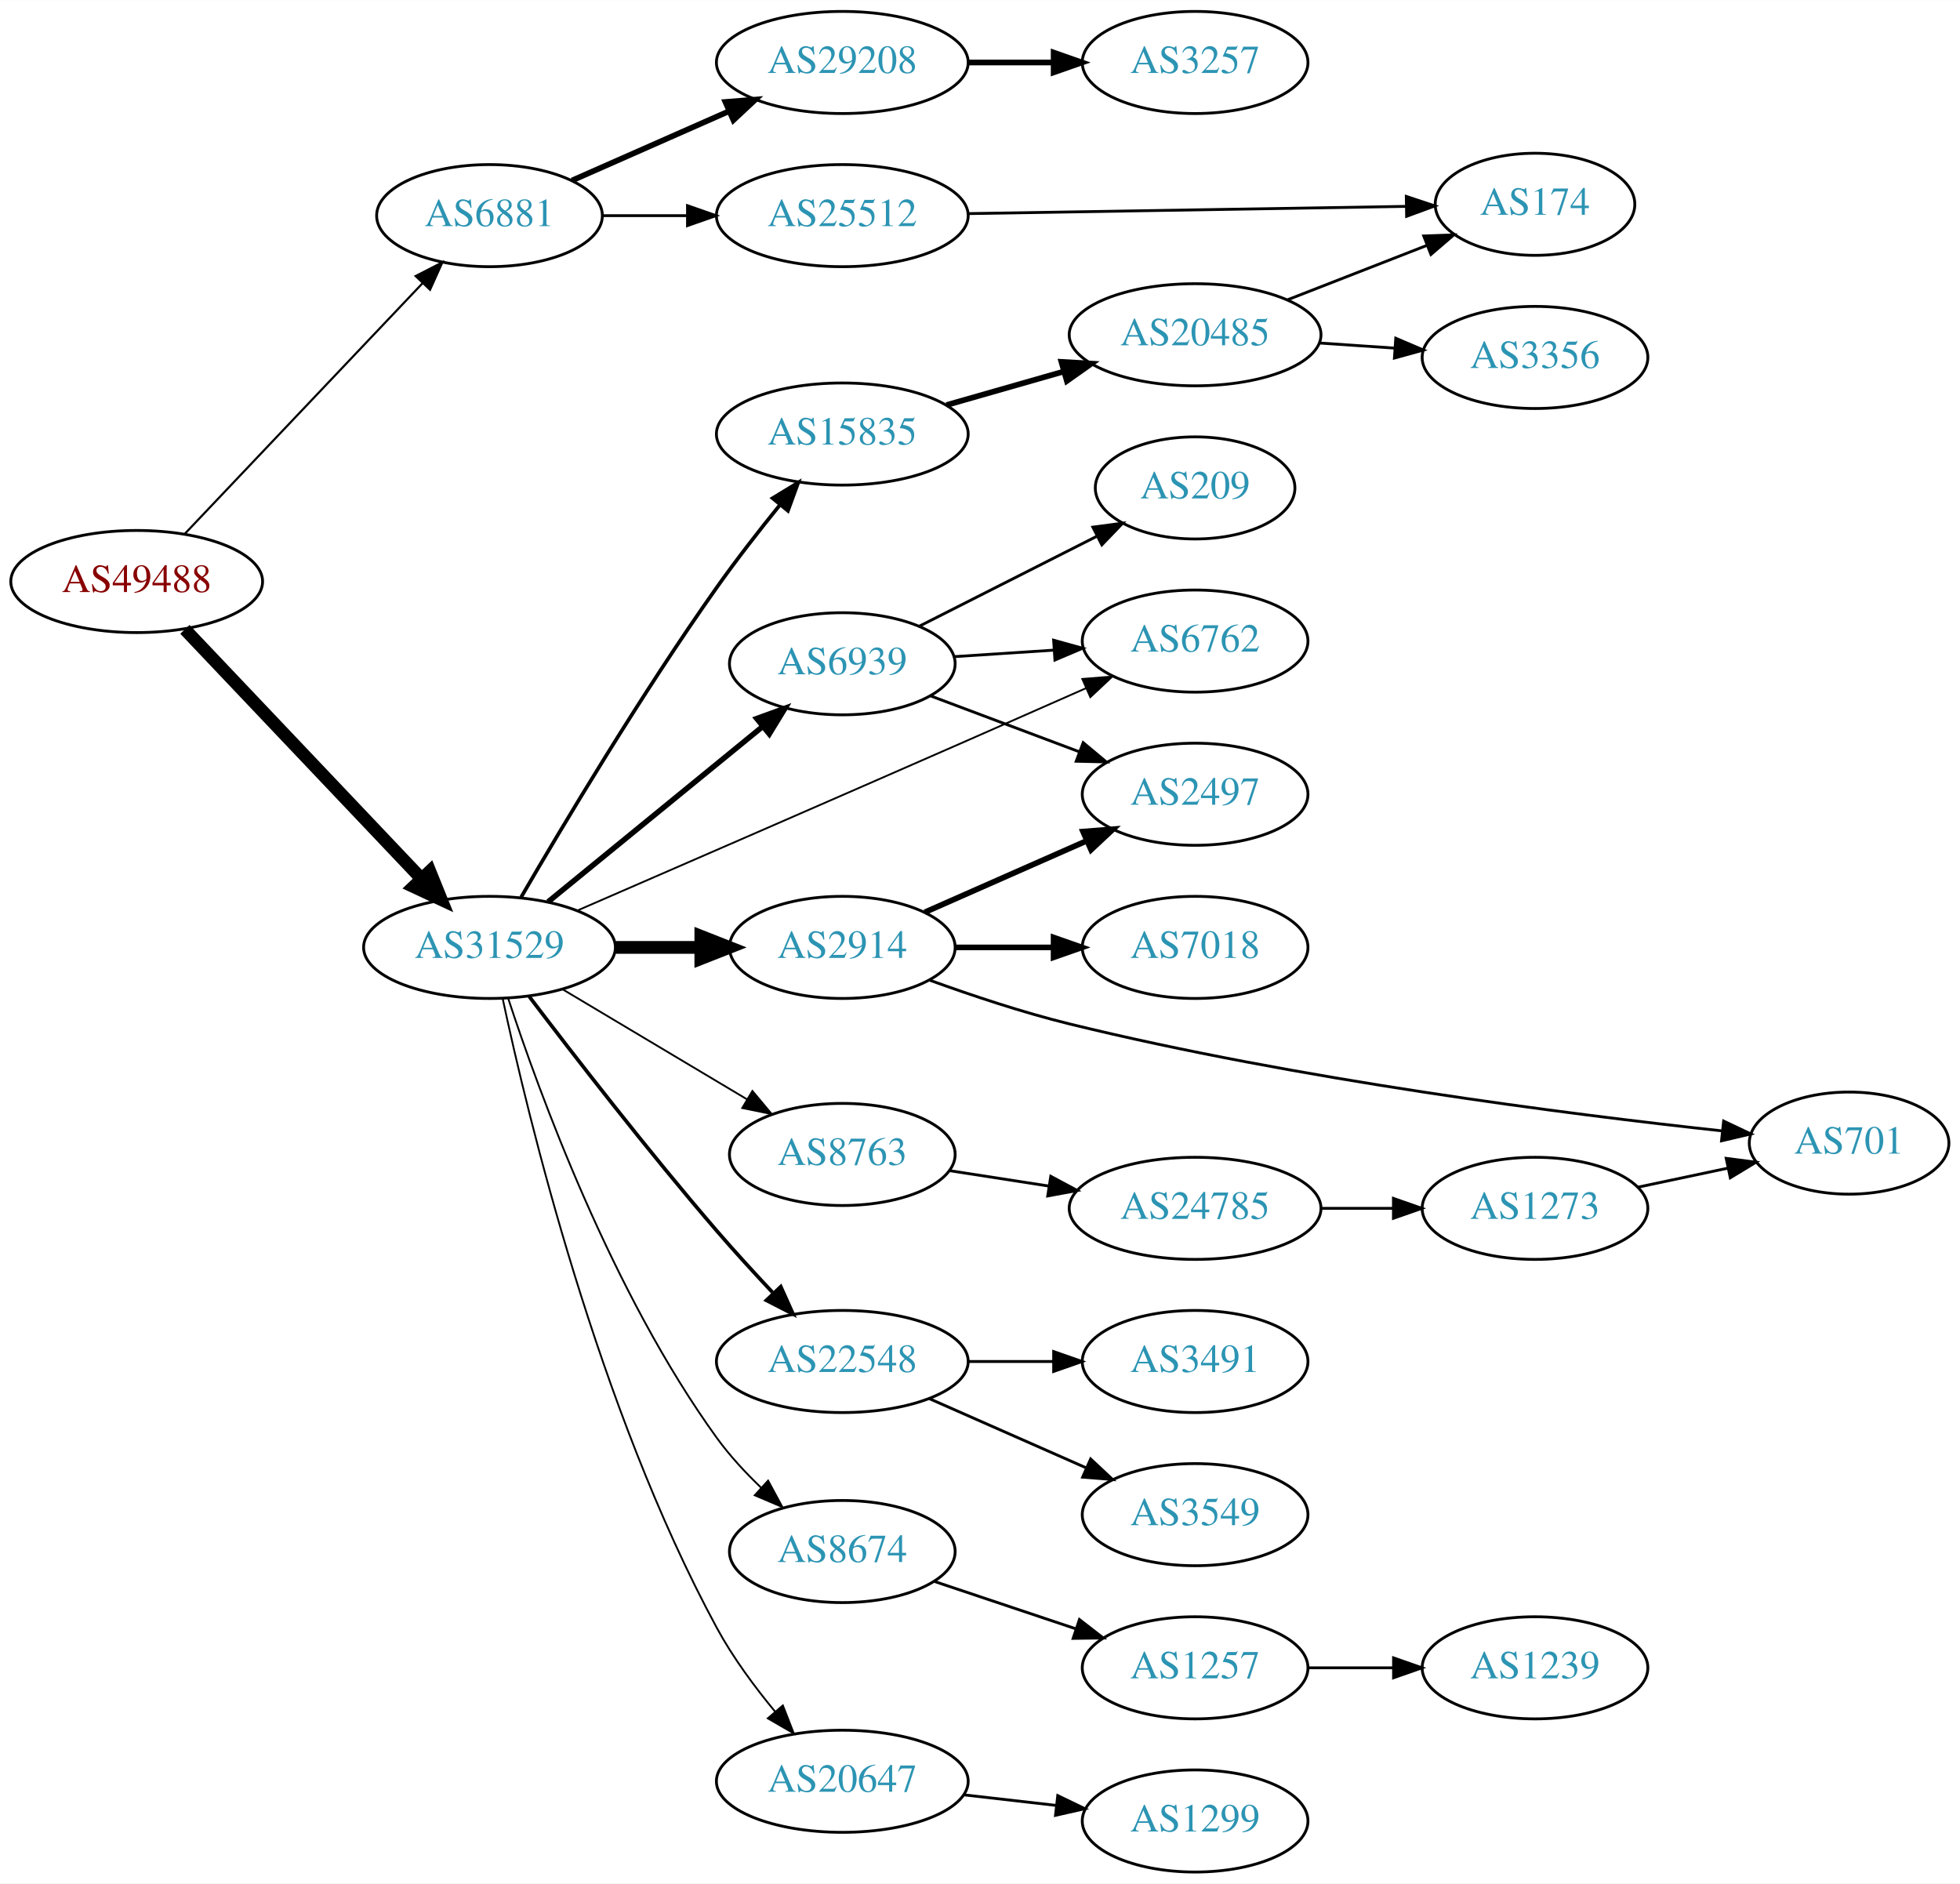
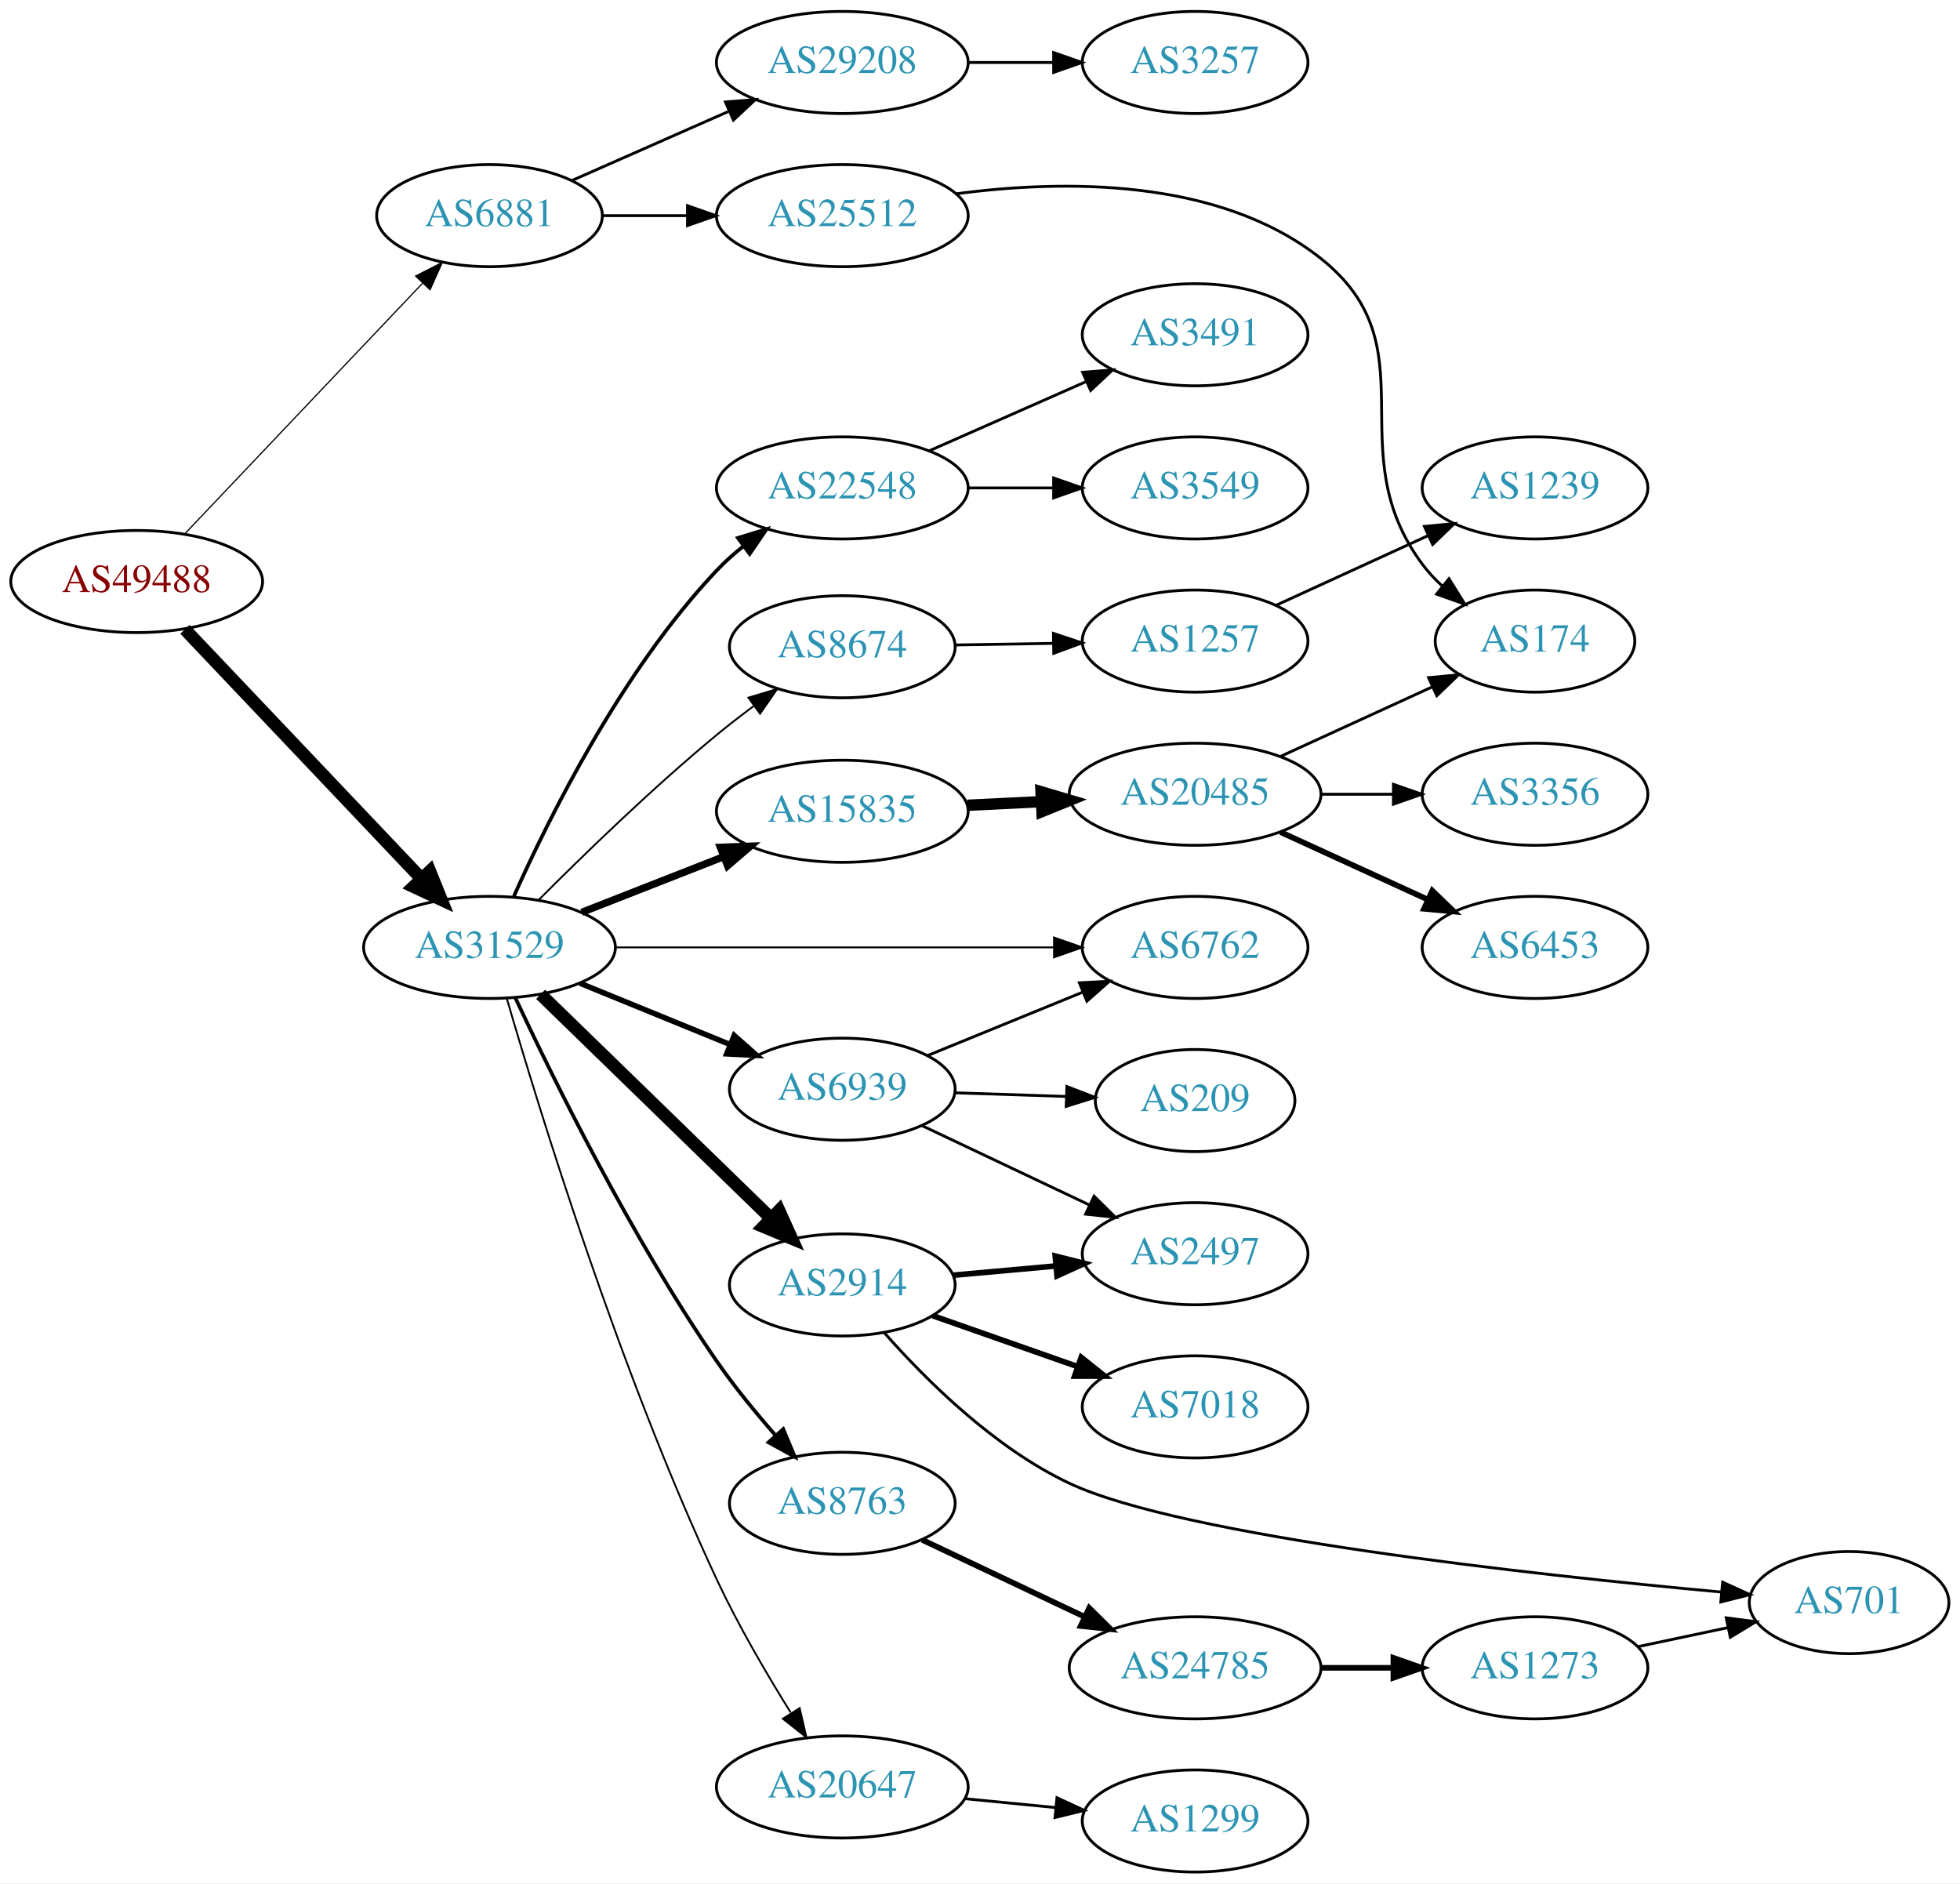
<svg xmlns="http://www.w3.org/2000/svg" xmlns:xlink="http://www.w3.org/1999/xlink" width="691pt" height="664pt" viewBox="0.00 0.00 691.06 664.00">
  <g id="graph0" class="graph" transform="scale(1 1) rotate(0) translate(4 660)">
    <polygon fill="white" stroke="none" points="-4,4 -4,-660 687.055,-660 687.055,4 -4,4" />
    <g id="node1" class="node">
      <g id="a_node1">
        <a xlink:href="/asn/49488" xlink:title="AS49488 ~ nic.at GmbH [AT]">
          <ellipse fill="#ffffff" stroke="black" cx="44.196" cy="-455" rx="44.393" ry="18" />
          <text text-anchor="middle" x="44.196" y="-451.3" font-family="Times,serif" font-size="14.00" fill="#880000">AS49488</text>
        </a>
      </g>
    </g>
    <g id="node2" class="node">
      <g id="a_node2">
        <a xlink:href="/asn/6881" xlink:title="AS6881 ~ NIX.CZ z.s.p.o. [CZ]">
          <ellipse fill="#ffffff" stroke="black" cx="168.588" cy="-584" rx="39.794" ry="18" />
          <text text-anchor="middle" x="168.588" y="-580.3" font-family="Times,serif" font-size="14.00" fill="#2c94b3">AS6881</text>
        </a>
      </g>
    </g>
    <g id="edge1" class="edge">
-       <path fill="none" stroke="black" stroke-width="0.75" d="M61.197,-471.864C82.572,-494.393 120.567,-534.44 144.893,-560.08" />
-       <polygon fill="black" stroke="black" stroke-width="0.75" points="142.549,-562.694 151.971,-567.539 147.627,-557.876 142.549,-562.694" />
+       <path fill="none" stroke="black" stroke-width="0.429" d="M61.197,-471.864C82.572,-494.393 120.567,-534.44 144.893,-560.08" />
+       <polygon fill="black" stroke="black" stroke-width="0.429" points="142.549,-562.694 151.971,-567.539 147.627,-557.876 142.549,-562.694" />
    </g>
    <g id="node3" class="node">
      <g id="a_node3">
        <a xlink:href="/asn/31529" xlink:title="AS31529 ~ DENIC-ANYCAST-AS [DE]">
          <ellipse fill="#ffffff" stroke="black" cx="168.588" cy="-326" rx="44.393" ry="18" />
          <text text-anchor="middle" x="168.588" y="-322.3" font-family="Times,serif" font-size="14.00" fill="#2c94b3">AS31529</text>
        </a>
      </g>
    </g>
    <g id="edge2" class="edge">
      <path fill="none" stroke="black" stroke-width="4.5" d="M61.197,-438.136C82.454,-415.731 120.15,-375.999 144.491,-350.344" />
      <polygon fill="black" stroke="black" stroke-width="4.5" points="147.557,-352.833 151.584,-342.869 141.844,-347.413 147.557,-352.833" />
    </g>
    <g id="node4" class="node">
      <g id="a_node4">
        <a xlink:href="/asn/29208" xlink:title="AS29208 ~ Dial Telecom a.s. [SK]">
          <ellipse fill="#ffffff" stroke="black" cx="292.98" cy="-638" rx="44.393" ry="18" />
          <text text-anchor="middle" x="292.98" y="-634.3" font-family="Times,serif" font-size="14.00" fill="#2c94b3">AS29208</text>
        </a>
      </g>
    </g>
    <g id="edge3" class="edge">
-       <path fill="none" stroke="black" stroke-width="2" d="M197.667,-596.389C213.984,-603.587 234.794,-612.769 252.714,-620.675" />
-       <polygon fill="black" stroke="black" stroke-width="2" points="251.763,-624.081 262.325,-624.916 254.588,-617.677 251.763,-624.081" />
+       <path fill="none" stroke="black" d="M197.667,-596.389C213.984,-603.587 234.794,-612.769 252.714,-620.675" />
+       <polygon fill="black" stroke="black" points="251.763,-624.081 262.325,-624.916 254.588,-617.677 251.763,-624.081" />
    </g>
    <g id="node5" class="node">
      <g id="a_node5">
        <a xlink:href="/asn/25512" xlink:title="AS25512 ~ The Czech Republic [CZ]">
          <ellipse fill="#ffffff" stroke="black" cx="292.98" cy="-584" rx="44.393" ry="18" />
          <text text-anchor="middle" x="292.98" y="-580.3" font-family="Times,serif" font-size="14.00" fill="#2c94b3">AS25512</text>
        </a>
      </g>
    </g>
    <g id="edge4" class="edge">
      <path fill="none" stroke="black" d="M208.314,-584C217.774,-584 228.066,-584 238.092,-584" />
      <polygon fill="black" stroke="black" points="238.399,-587.5 248.399,-584 238.399,-580.5 238.399,-587.5" />
    </g>
    <g id="node7" class="node">
      <g id="a_node7">
-         <a xlink:href="/asn/2914" xlink:title="AS2914 ~ NTT America, Inc. [US]">
-           <ellipse fill="#ffffff" stroke="black" cx="292.98" cy="-326" rx="39.794" ry="18" />
-           <text text-anchor="middle" x="292.98" y="-322.3" font-family="Times,serif" font-size="14.00" fill="#2c94b3">AS2914</text>
+         <a xlink:href="/asn/15835" xlink:title="AS15835 ~ Moscow Network Access Point [RU]">
+           <ellipse fill="#ffffff" stroke="black" cx="292.98" cy="-374" rx="44.393" ry="18" />
+           <text text-anchor="middle" x="292.98" y="-370.3" font-family="Times,serif" font-size="14.00" fill="#2c94b3">AS15835</text>
        </a>
      </g>
    </g>
    <g id="edge6" class="edge">
-       <path fill="none" stroke="black" stroke-width="4.5" d="M213.084,-326C222.773,-326 233.11,-326 243.002,-326" />
-       <polygon fill="black" stroke="black" stroke-width="4.5" points="243.105,-329.938 253.105,-326 243.105,-322.063 243.105,-329.938" />
+       <path fill="none" stroke="black" stroke-width="2.571" d="M201.107,-338.361C216.383,-344.352 234.914,-351.619 251.247,-358.025" />
+       <polygon fill="black" stroke="black" stroke-width="2.571" points="249.981,-361.288 260.568,-361.681 252.536,-354.771 249.981,-361.288" />
    </g>
    <g id="node8" class="node">
      <g id="a_node8">
-         <a xlink:href="/asn/15835" xlink:title="AS15835 ~ Moscow Network Access Point [RU]">
-           <ellipse fill="#ffffff" stroke="black" cx="292.98" cy="-507" rx="44.393" ry="18" />
-           <text text-anchor="middle" x="292.98" y="-503.3" font-family="Times,serif" font-size="14.00" fill="#2c94b3">AS15835</text>
+         <a xlink:href="/asn/2914" xlink:title="AS2914 ~ NTT America, Inc. [US]">
+           <ellipse fill="#ffffff" stroke="black" cx="292.98" cy="-207" rx="39.794" ry="18" />
+           <text text-anchor="middle" x="292.98" y="-203.3" font-family="Times,serif" font-size="14.00" fill="#2c94b3">AS2914</text>
        </a>
      </g>
    </g>
    <g id="edge7" class="edge">
-       <path fill="none" stroke="black" stroke-width="1.286" d="M179.72,-343.673C194.208,-368.599 222.056,-415.253 248.784,-453 255.69,-462.752 263.755,-473.083 271.035,-482.07" />
-       <polygon fill="black" stroke="black" stroke-width="1.286" points="268.397,-484.374 277.443,-489.889 273.811,-479.936 268.397,-484.374" />
+       <path fill="none" stroke="black" stroke-width="4.5" d="M186.606,-309.454C207.706,-288.939 243.809,-253.836 267.784,-230.526" />
+       <polygon fill="black" stroke="black" stroke-width="4.5" points="270.682,-233.2 275.107,-223.406 265.192,-227.554 270.682,-233.2" />
    </g>
    <g id="node9" class="node">
      <g id="a_node9">
-         <a xlink:href="/asn/22548" xlink:title="AS22548 ~ Nucleo de Inf. e Coord. do Ponto BR - NIC.BR [BR]">
-           <ellipse fill="#ffffff" stroke="black" cx="292.98" cy="-180" rx="44.393" ry="18" />
-           <text text-anchor="middle" x="292.98" y="-176.3" font-family="Times,serif" font-size="14.00" fill="#2c94b3">AS22548</text>
+         <a xlink:href="/asn/6762" xlink:title="AS6762 ~ TELECOM ITALIA SPARKLE S.p.A. [IT]">
+           <ellipse fill="#ffffff" stroke="black" cx="417.373" cy="-326" rx="39.794" ry="18" />
+           <text text-anchor="middle" x="417.373" y="-322.3" font-family="Times,serif" font-size="14.00" fill="#2c94b3">AS6762</text>
        </a>
      </g>
    </g>
    <g id="edge8" class="edge">
-       <path fill="none" stroke="black" stroke-width="1.286" d="M182.613,-308.66C197.968,-288.433 224.479,-254.169 248.784,-226 254.957,-218.846 261.874,-211.291 268.332,-204.417" />
-       <polygon fill="black" stroke="black" stroke-width="1.286" points="271.286,-206.389 275.632,-196.726 266.209,-201.57 271.286,-206.389" />
+       <path fill="none" stroke="black" stroke-width="0.643" d="M212.857,-326C256.076,-326 322.399,-326 367.495,-326" />
+       <polygon fill="black" stroke="black" stroke-width="0.643" points="367.625,-329.5 377.625,-326 367.625,-322.5 367.625,-329.5" />
    </g>
    <g id="node10" class="node">
      <g id="a_node10">
-         <a xlink:href="/asn/6762" xlink:title="AS6762 ~ TELECOM ITALIA SPARKLE S.p.A. [IT]">
-           <ellipse fill="#ffffff" stroke="black" cx="417.373" cy="-434" rx="39.794" ry="18" />
-           <text text-anchor="middle" x="417.373" y="-430.3" font-family="Times,serif" font-size="14.00" fill="#2c94b3">AS6762</text>
+         <a xlink:href="/asn/20647" xlink:title="AS20647 ~ IPB [DE]">
+           <ellipse fill="#ffffff" stroke="black" cx="292.98" cy="-30" rx="44.393" ry="18" />
+           <text text-anchor="middle" x="292.98" y="-26.3" font-family="Times,serif" font-size="14.00" fill="#2c94b3">AS20647</text>
        </a>
      </g>
    </g>
    <g id="edge9" class="edge">
-       <path fill="none" stroke="black" stroke-width="0.643" d="M199.58,-339.007C233.129,-353.57 289.08,-377.897 337.176,-399 350.801,-404.978 365.729,-411.565 378.915,-417.397" />
-       <polygon fill="black" stroke="black" stroke-width="0.643" points="377.605,-420.645 388.166,-421.491 380.437,-414.243 377.605,-420.645" />
+       <path fill="none" stroke="black" stroke-width="0.643" d="M174.716,-307.9C185.927,-269.314 214.386,-176.489 248.784,-103 256.291,-86.962 266.277,-69.884 274.756,-56.282" />
+       <polygon fill="black" stroke="black" stroke-width="0.643" points="277.94,-57.796 280.336,-47.475 272.027,-54.049 277.94,-57.796" />
    </g>
    <g id="node11" class="node">
      <g id="a_node11">
-         <a xlink:href="/asn/8674" xlink:title="AS8674 ~ Netnod Internet Exchange Sverige AB [SE]">
-           <ellipse fill="#ffffff" stroke="black" cx="292.98" cy="-113" rx="39.794" ry="18" />
-           <text text-anchor="middle" x="292.98" y="-109.3" font-family="Times,serif" font-size="14.00" fill="#2c94b3">AS8674</text>
+         <a xlink:href="/asn/22548" xlink:title="AS22548 ~ Nucleo de Inf. e Coord. do Ponto BR - NIC.BR [BR]">
+           <ellipse fill="#ffffff" stroke="black" cx="292.98" cy="-488" rx="44.393" ry="18" />
+           <text text-anchor="middle" x="292.98" y="-484.3" font-family="Times,serif" font-size="14.00" fill="#2c94b3">AS22548</text>
        </a>
      </g>
    </g>
    <g id="edge10" class="edge">
-       <path fill="none" stroke="black" stroke-width="0.643" d="M175.158,-308.089C185.913,-275.255 211.79,-204.108 248.784,-153 253.234,-146.853 258.736,-140.906 264.306,-135.561" />
-       <polygon fill="black" stroke="black" stroke-width="0.643" points="266.819,-138.007 271.851,-128.684 262.103,-132.834 266.819,-138.007" />
+       <path fill="none" stroke="black" stroke-width="1.286" d="M177.183,-344.013C189.31,-371.249 215.149,-423.491 248.784,-459 251.57,-461.941 254.705,-464.741 257.982,-467.36" />
+       <polygon fill="black" stroke="black" stroke-width="1.286" points="256.169,-470.371 266.3,-473.473 260.314,-464.731 256.169,-470.371" />
    </g>
    <g id="node12" class="node">
      <g id="a_node12">
-         <a xlink:href="/asn/20647" xlink:title="AS20647 ~ IPB [DE]">
-           <ellipse fill="#ffffff" stroke="black" cx="292.98" cy="-32" rx="44.393" ry="18" />
-           <text text-anchor="middle" x="292.98" y="-28.3" font-family="Times,serif" font-size="14.00" fill="#2c94b3">AS20647</text>
+         <a xlink:href="/asn/8674" xlink:title="AS8674 ~ Netnod Internet Exchange Sverige AB [SE]">
+           <ellipse fill="#ffffff" stroke="black" cx="292.98" cy="-432" rx="39.794" ry="18" />
+           <text text-anchor="middle" x="292.98" y="-428.3" font-family="Times,serif" font-size="14.00" fill="#2c94b3">AS8674</text>
        </a>
      </g>
    </g>
    <g id="edge11" class="edge">
-       <path fill="none" stroke="black" stroke-width="0.643" d="M173.23,-307.956C182.028,-266.752 206.862,-163.341 248.784,-86 254.391,-75.656 262.035,-65.319 269.335,-56.498" />
-       <polygon fill="black" stroke="black" stroke-width="0.643" points="272.025,-58.738 275.875,-48.868 266.71,-54.183 272.025,-58.738" />
+       <path fill="none" stroke="black" stroke-width="0.643" d="M185.974,-342.78C201.581,-358.453 226.007,-382.189 248.784,-401 252.861,-404.367 257.276,-407.779 261.674,-411.048" />
+       <polygon fill="black" stroke="black" stroke-width="0.643" points="259.869,-414.063 270.016,-417.107 263.982,-408.399 259.869,-414.063" />
    </g>
    <g id="node13" class="node">
      <g id="a_node13">
        <a xlink:href="/asn/6939" xlink:title="AS6939 ~ Hurricane Electric LLC [US]">
-           <ellipse fill="#ffffff" stroke="black" cx="292.98" cy="-426" rx="39.794" ry="18" />
-           <text text-anchor="middle" x="292.98" y="-422.3" font-family="Times,serif" font-size="14.00" fill="#2c94b3">AS6939</text>
+           <ellipse fill="#ffffff" stroke="black" cx="292.98" cy="-276" rx="39.794" ry="18" />
+           <text text-anchor="middle" x="292.98" y="-272.3" font-family="Times,serif" font-size="14.00" fill="#2c94b3">AS6939</text>
        </a>
      </g>
    </g>
    <g id="edge12" class="edge">
-       <path fill="none" stroke="black" stroke-width="1.929" d="M189.253,-342.067C209.715,-358.785 241.906,-385.087 264.795,-403.789" />
-       <polygon fill="black" stroke="black" stroke-width="1.929" points="262.81,-406.686 272.768,-410.303 267.239,-401.265 262.81,-406.686" />
+       <path fill="none" stroke="black" stroke-width="1.929" d="M200.473,-313.383C216.456,-306.853 236.13,-298.816 253.135,-291.869" />
+       <polygon fill="black" stroke="black" stroke-width="1.929" points="254.857,-294.947 262.791,-287.925 252.21,-288.466 254.857,-294.947" />
    </g>
    <g id="node14" class="node">
      <g id="a_node14">
        <a xlink:href="/asn/8763" xlink:title="AS8763 ~ Kaiserstr. 75-77 [DE]">
-           <ellipse fill="#ffffff" stroke="black" cx="292.98" cy="-253" rx="39.794" ry="18" />
-           <text text-anchor="middle" x="292.98" y="-249.3" font-family="Times,serif" font-size="14.00" fill="#2c94b3">AS8763</text>
+           <ellipse fill="#ffffff" stroke="black" cx="292.98" cy="-130" rx="39.794" ry="18" />
+           <text text-anchor="middle" x="292.98" y="-126.3" font-family="Times,serif" font-size="14.00" fill="#2c94b3">AS8763</text>
        </a>
      </g>
    </g>
    <g id="edge13" class="edge">
-       <path fill="none" stroke="black" stroke-width="0.643" d="M194.356,-311.227C213.097,-300.05 239.004,-284.598 259.42,-272.42" />
-       <polygon fill="black" stroke="black" stroke-width="0.643" points="261.287,-275.382 268.082,-267.254 257.701,-269.37 261.287,-275.382" />
+       <path fill="none" stroke="black" stroke-width="1.286" d="M177.699,-308.208C190.902,-279.976 218.617,-223.648 248.784,-180 254.948,-171.082 262.447,-161.935 269.456,-153.943" />
+       <polygon fill="black" stroke="black" stroke-width="1.286" points="272.162,-156.168 276.234,-146.387 266.951,-151.494 272.162,-156.168" />
    </g>
    <g id="node6" class="node">
      <g id="a_node6">
        <a xlink:href="/asn/3257" xlink:title="AS3257 ~ GTT [DE]">
          <ellipse fill="#ffffff" stroke="black" cx="417.373" cy="-638" rx="39.794" ry="18" />
          <text text-anchor="middle" x="417.373" y="-634.3" font-family="Times,serif" font-size="14.00" fill="#2c94b3">AS3257</text>
        </a>
      </g>
    </g>
    <g id="edge5" class="edge">
-       <path fill="none" stroke="black" stroke-width="2" d="M337.476,-638C347.165,-638 357.502,-638 367.394,-638" />
-       <polygon fill="black" stroke="black" stroke-width="2" points="367.497,-641.5 377.497,-638 367.497,-634.5 367.497,-641.5" />
+       <path fill="none" stroke="black" d="M337.476,-638C347.165,-638 357.502,-638 367.394,-638" />
+       <polygon fill="black" stroke="black" points="367.497,-641.5 377.497,-638 367.497,-634.5 367.497,-641.5" />
+     </g>
+     <g id="node18" class="node">
+       <g id="a_node18">
+         <a xlink:href="/asn/174" xlink:title="AS174 ~ Cogent Communications [US]">
+           <ellipse fill="#ffffff" stroke="black" cx="537.215" cy="-434" rx="35.194" ry="18" />
+           <text text-anchor="middle" x="537.215" y="-430.3" font-family="Times,serif" font-size="14.00" fill="#2c94b3">AS174</text>
+         </a>
+       </g>
+     </g>
+     <g id="edge26" class="edge">
+       <path fill="none" stroke="black" d="M333.292,-591.722C370.365,-596.64 425.482,-597.54 461.569,-569 501.254,-537.614 467.297,-501.542 497.569,-461 499.576,-458.311 501.932,-455.791 504.473,-453.454" />
+       <polygon fill="black" stroke="black" points="506.888,-456.004 512.489,-447.011 502.502,-450.548 506.888,-456.004" />
+     </g>
+     <g id="node15" class="node">
+       <g id="a_node15">
+         <a xlink:href="/asn/20485" xlink:title="AS20485 ~ Moscow, Russia [RU]">
+           <ellipse fill="#ffffff" stroke="black" cx="417.373" cy="-380" rx="44.393" ry="18" />
+           <text text-anchor="middle" x="417.373" y="-376.3" font-family="Times,serif" font-size="14.00" fill="#2c94b3">AS20485</text>
+         </a>
+       </g>
+     </g>
+     <g id="edge14" class="edge">
+       <path fill="none" stroke="black" stroke-width="4" d="M337.131,-376.115C345.541,-376.528 354.449,-376.964 363.14,-377.39" />
+       <polygon fill="black" stroke="black" stroke-width="4" points="363.039,-380.89 373.199,-377.884 363.382,-373.898 363.039,-380.89" />
+     </g>
+     <g id="node19" class="node">
+       <g id="a_node19">
+         <a xlink:href="/asn/2497" xlink:title="AS2497 ~ Internet Initiative Japan Inc. [JP]">
+           <ellipse fill="#ffffff" stroke="black" cx="417.373" cy="-218" rx="39.794" ry="18" />
+           <text text-anchor="middle" x="417.373" y="-214.3" font-family="Times,serif" font-size="14.00" fill="#2c94b3">AS2497</text>
+         </a>
+       </g>
+     </g>
+     <g id="edge18" class="edge">
+       <path fill="none" stroke="black" stroke-width="2" d="M332.035,-210.42C343.433,-211.445 356.086,-212.582 368.052,-213.657" />
+       <polygon fill="black" stroke="black" stroke-width="2" points="368.068,-217.173 378.341,-214.582 368.695,-210.201 368.068,-217.173" />
    </g>
    <g id="node20" class="node">
      <g id="a_node20">
-         <a xlink:href="/asn/174" xlink:title="AS174 ~ Cogent Communications [US]">
-           <ellipse fill="#ffffff" stroke="black" cx="537.215" cy="-588" rx="35.194" ry="18" />
-           <text text-anchor="middle" x="537.215" y="-584.3" font-family="Times,serif" font-size="14.00" fill="#2c94b3">AS174</text>
-         </a>
-       </g>
-     </g>
-     <g id="edge25" class="edge">
-       <path fill="none" stroke="black" d="M337.287,-584.715C380.878,-585.435 447.787,-586.54 491.776,-587.266" />
-       <polygon fill="black" stroke="black" points="491.834,-590.768 501.89,-587.433 491.95,-583.768 491.834,-590.768" />
-     </g>
-     <g id="node15" class="node">
-       <g id="a_node15">
-         <a xlink:href="/asn/2497" xlink:title="AS2497 ~ Internet Initiative Japan Inc. [JP]">
-           <ellipse fill="#ffffff" stroke="black" cx="417.373" cy="-380" rx="39.794" ry="18" />
-           <text text-anchor="middle" x="417.373" y="-376.3" font-family="Times,serif" font-size="14.00" fill="#2c94b3">AS2497</text>
-         </a>
-       </g>
-     </g>
-     <g id="edge14" class="edge">
-       <path fill="none" stroke="black" stroke-width="2" d="M322.06,-338.389C339.008,-345.866 360.805,-355.483 379.174,-363.588" />
-       <polygon fill="black" stroke="black" stroke-width="2" points="377.862,-366.834 388.424,-367.669 380.688,-360.43 377.862,-366.834" />
-     </g>
-     <g id="node16" class="node">
-       <g id="a_node16">
        <a xlink:href="/asn/7018" xlink:title="AS7018 ~ AT&amp;T Services, Inc. [US]">
-           <ellipse fill="#ffffff" stroke="black" cx="417.373" cy="-326" rx="39.794" ry="18" />
-           <text text-anchor="middle" x="417.373" y="-322.3" font-family="Times,serif" font-size="14.00" fill="#2c94b3">AS7018</text>
-         </a>
-       </g>
-     </g>
-     <g id="edge15" class="edge">
-       <path fill="none" stroke="black" stroke-width="2" d="M332.706,-326C343.644,-326 355.695,-326 367.161,-326" />
-       <polygon fill="black" stroke="black" stroke-width="2" points="367.479,-329.5 377.479,-326 367.479,-322.5 367.479,-329.5" />
-     </g>
-     <g id="node17" class="node">
-       <g id="a_node17">
-         <a xlink:href="/asn/701" xlink:title="AS701 ~ UUNET [US]">
-           <ellipse fill="#ffffff" stroke="black" cx="647.958" cy="-257" rx="35.194" ry="18" />
-           <text text-anchor="middle" x="647.958" y="-253.3" font-family="Times,serif" font-size="14.00" fill="#2c94b3">AS701</text>
-         </a>
-       </g>
-     </g>
-     <g id="edge16" class="edge">
-       <path fill="none" stroke="black" d="M323.696,-314.479C338.401,-309.136 356.528,-303.081 373.176,-299 453.252,-279.371 548.871,-267.196 603.297,-261.294" />
-       <polygon fill="black" stroke="black" points="603.717,-264.769 613.291,-260.231 602.977,-257.809 603.717,-264.769" />
-     </g>
-     <g id="node18" class="node">
-       <g id="a_node18">
-         <a xlink:href="/asn/20485" xlink:title="AS20485 ~ Moscow, Russia [RU]">
-           <ellipse fill="#ffffff" stroke="black" cx="417.373" cy="-542" rx="44.393" ry="18" />
-           <text text-anchor="middle" x="417.373" y="-538.3" font-family="Times,serif" font-size="14.00" fill="#2c94b3">AS20485</text>
-         </a>
-       </g>
-     </g>
-     <g id="edge17" class="edge">
-       <path fill="none" stroke="black" stroke-width="2" d="M329.71,-517.218C342.655,-520.919 357.451,-525.15 371.109,-529.056" />
-       <polygon fill="black" stroke="black" stroke-width="2" points="370.233,-532.446 380.81,-531.83 372.158,-525.716 370.233,-532.446" />
+           <ellipse fill="#ffffff" stroke="black" cx="417.373" cy="-164" rx="39.794" ry="18" />
+           <text text-anchor="middle" x="417.373" y="-160.3" font-family="Times,serif" font-size="14.00" fill="#2c94b3">AS7018</text>
+         </a>
+       </g>
+     </g>
+     <g id="edge19" class="edge">
+       <path fill="none" stroke="black" stroke-width="2" d="M324.865,-196.149C340.375,-190.7 359.36,-184.03 376.009,-178.181" />
+       <polygon fill="black" stroke="black" stroke-width="2" points="377.223,-181.464 385.498,-174.847 374.903,-174.86 377.223,-181.464" />
    </g>
    <g id="node21" class="node">
      <g id="a_node21">
-         <a xlink:href="/asn/3491" xlink:title="AS3491 ~ PCCW Global, Inc. [US]">
-           <ellipse fill="#ffffff" stroke="black" cx="417.373" cy="-180" rx="39.794" ry="18" />
-           <text text-anchor="middle" x="417.373" y="-176.3" font-family="Times,serif" font-size="14.00" fill="#2c94b3">AS3491</text>
+         <a xlink:href="/asn/701" xlink:title="AS701 ~ UUNET [US]">
+           <ellipse fill="#ffffff" stroke="black" cx="647.958" cy="-95" rx="35.194" ry="18" />
+           <text text-anchor="middle" x="647.958" y="-91.3" font-family="Times,serif" font-size="14.00" fill="#2c94b3">AS701</text>
        </a>
      </g>
    </g>
    <g id="edge20" class="edge">
-       <path fill="none" stroke="black" d="M337.476,-180C347.165,-180 357.502,-180 367.394,-180" />
-       <polygon fill="black" stroke="black" points="367.497,-183.5 377.497,-180 367.497,-176.5 367.497,-183.5" />
+       <path fill="none" stroke="black" d="M307.821,-190.105C322.299,-173.684 346.588,-149.453 373.176,-137 413.066,-118.317 536.072,-104.865 602.806,-98.725" />
+       <polygon fill="black" stroke="black" points="603.368,-102.189 613.012,-97.803 602.738,-95.217 603.368,-102.189" />
    </g>
    <g id="node22" class="node">
      <g id="a_node22">
-         <a xlink:href="/asn/3549" xlink:title="AS3549 ~ Level 3 Parent, LLC [US]">
-           <ellipse fill="#ffffff" stroke="black" cx="417.373" cy="-126" rx="39.794" ry="18" />
-           <text text-anchor="middle" x="417.373" y="-122.3" font-family="Times,serif" font-size="14.00" fill="#2c94b3">AS3549</text>
-         </a>
-       </g>
-     </g>
-     <g id="edge21" class="edge">
-       <path fill="none" stroke="black" d="M323.608,-166.928C340.203,-159.607 361.062,-150.403 378.795,-142.579" />
-       <polygon fill="black" stroke="black" points="380.543,-145.634 388.279,-138.395 377.717,-139.23 380.543,-145.634" />
-     </g>
-     <g id="node23" class="node">
-       <g id="a_node23">
-         <a xlink:href="/asn/1257" xlink:title="AS1257 ~ TELE2 [EU]">
-           <ellipse fill="#ffffff" stroke="black" cx="417.373" cy="-72" rx="39.794" ry="18" />
-           <text text-anchor="middle" x="417.373" y="-68.3" font-family="Times,serif" font-size="14.00" fill="#2c94b3">AS1257</text>
-         </a>
-       </g>
-     </g>
-     <g id="edge22" class="edge">
-       <path fill="none" stroke="black" d="M325.499,-102.441C340.632,-97.372 358.96,-91.233 375.18,-85.799" />
-       <polygon fill="black" stroke="black" points="376.59,-89.018 384.96,-82.523 374.366,-82.38 376.59,-89.018" />
-     </g>
-     <g id="node25" class="node">
-       <g id="a_node25">
        <a xlink:href="/asn/1299" xlink:title="AS1299 ~ Telia Carrier [EU]">
          <ellipse fill="#ffffff" stroke="black" cx="417.373" cy="-18" rx="39.794" ry="18" />
          <text text-anchor="middle" x="417.373" y="-14.3" font-family="Times,serif" font-size="14.00" fill="#2c94b3">AS1299</text>
        </a>
      </g>
    </g>
+     <g id="edge21" class="edge">
+       <path fill="none" stroke="black" d="M336.101,-25.87C346.476,-24.853 357.664,-23.756 368.298,-22.713" />
+       <polygon fill="black" stroke="black" points="368.668,-26.194 378.279,-21.735 367.985,-19.227 368.668,-26.194" />
+     </g>
+     <g id="node23" class="node">
+       <g id="a_node23">
+         <a xlink:href="/asn/3549" xlink:title="AS3549 ~ Level 3 Parent, LLC [US]">
+           <ellipse fill="#ffffff" stroke="black" cx="417.373" cy="-488" rx="39.794" ry="18" />
+           <text text-anchor="middle" x="417.373" y="-484.3" font-family="Times,serif" font-size="14.00" fill="#2c94b3">AS3549</text>
+         </a>
+       </g>
+     </g>
+     <g id="edge22" class="edge">
+       <path fill="none" stroke="black" d="M337.476,-488C347.165,-488 357.502,-488 367.394,-488" />
+       <polygon fill="black" stroke="black" points="367.497,-491.5 377.497,-488 367.497,-484.5 367.497,-491.5" />
+     </g>
+     <g id="node24" class="node">
+       <g id="a_node24">
+         <a xlink:href="/asn/3491" xlink:title="AS3491 ~ PCCW Global, Inc. [US]">
+           <ellipse fill="#ffffff" stroke="black" cx="417.373" cy="-542" rx="39.794" ry="18" />
+           <text text-anchor="middle" x="417.373" y="-538.3" font-family="Times,serif" font-size="14.00" fill="#2c94b3">AS3491</text>
+         </a>
+       </g>
+     </g>
+     <g id="edge23" class="edge">
+       <path fill="none" stroke="black" d="M323.608,-501.072C340.203,-508.393 361.062,-517.597 378.795,-525.421" />
+       <polygon fill="black" stroke="black" points="377.717,-528.77 388.279,-529.605 380.543,-522.366 377.717,-528.77" />
+     </g>
+     <g id="node25" class="node">
+       <g id="a_node25">
+         <a xlink:href="/asn/1257" xlink:title="AS1257 ~ TELE2 [EU]">
+           <ellipse fill="#ffffff" stroke="black" cx="417.373" cy="-434" rx="39.794" ry="18" />
+           <text text-anchor="middle" x="417.373" y="-430.3" font-family="Times,serif" font-size="14.00" fill="#2c94b3">AS1257</text>
+         </a>
+       </g>
+     </g>
    <g id="edge24" class="edge">
-       <path fill="none" stroke="black" d="M335.759,-27.221C346.254,-26.021 357.6,-24.723 368.373,-23.491" />
-       <polygon fill="black" stroke="black" points="368.942,-26.948 378.48,-22.334 368.147,-19.994 368.942,-26.948" />
+       <path fill="none" stroke="black" d="M332.706,-432.633C343.644,-432.812 355.695,-433.008 367.161,-433.196" />
+       <polygon fill="black" stroke="black" points="367.423,-436.7 377.479,-433.364 367.537,-429.701 367.423,-436.7" />
+     </g>
+     <g id="edge29" class="edge">
+       <path fill="none" stroke="black" d="M322.986,-287.849C339.328,-294.526 359.952,-302.951 377.66,-310.185" />
+       <polygon fill="black" stroke="black" points="376.57,-313.521 387.151,-314.062 379.218,-307.041 376.57,-313.521" />
+     </g>
+     <g id="edge28" class="edge">
+       <path fill="none" stroke="black" d="M321.143,-263.128C338.494,-254.906 361.197,-244.147 380.084,-235.197" />
+       <polygon fill="black" stroke="black" points="381.748,-238.281 389.286,-230.836 378.75,-231.956 381.748,-238.281" />
+     </g>
+     <g id="node27" class="node">
+       <g id="a_node27">
+         <a xlink:href="/asn/209" xlink:title="AS209 ~ CenturyLink Communications, LLC [US]">
+           <ellipse fill="#ffffff" stroke="black" cx="417.373" cy="-272" rx="35.194" ry="18" />
+           <text text-anchor="middle" x="417.373" y="-268.3" font-family="Times,serif" font-size="14.00" fill="#2c94b3">AS209</text>
+         </a>
+       </g>
    </g>
    <g id="edge27" class="edge">
-       <path fill="none" stroke="black" d="M332.37,-428.509C343.54,-429.239 355.892,-430.047 367.61,-430.813" />
-       <polygon fill="black" stroke="black" points="367.491,-434.312 377.698,-431.472 367.948,-427.327 367.491,-434.312" />
-     </g>
-     <g id="edge26" class="edge">
-       <path fill="none" stroke="black" d="M324.235,-414.629C339.975,-408.713 359.422,-401.404 376.387,-395.028" />
-       <polygon fill="black" stroke="black" points="377.913,-398.194 386.042,-391.399 375.45,-391.641 377.913,-398.194" />
+       <path fill="none" stroke="black" d="M332.706,-274.734C345.195,-274.326 359.134,-273.871 371.998,-273.45" />
+       <polygon fill="black" stroke="black" points="372.155,-276.947 382.035,-273.122 371.926,-269.951 372.155,-276.947" />
+     </g>
+     <g id="node28" class="node">
+       <g id="a_node28">
+         <a xlink:href="/asn/24785" xlink:title="AS24785 ~ JOINTTRANSIT-AS [NL]">
+           <ellipse fill="#ffffff" stroke="black" cx="417.373" cy="-72" rx="44.393" ry="18" />
+           <text text-anchor="middle" x="417.373" y="-68.3" font-family="Times,serif" font-size="14.00" fill="#2c94b3">AS24785</text>
+         </a>
+       </g>
+     </g>
+     <g id="edge30" class="edge">
+       <path fill="none" stroke="black" stroke-width="2" d="M321.143,-117.128C338.012,-109.134 359.94,-98.743 378.501,-89.947" />
+       <polygon fill="black" stroke="black" stroke-width="2" points="380.043,-93.09 387.58,-85.644 377.045,-86.764 380.043,-93.09" />
+     </g>
+     <g id="node16" class="node">
+       <g id="a_node16">
+         <a xlink:href="/asn/6453" xlink:title="AS6453 ~ TATA COMMUNICATIONS (AMERICA) INC [US]">
+           <ellipse fill="#ffffff" stroke="black" cx="537.215" cy="-326" rx="39.794" ry="18" />
+           <text text-anchor="middle" x="537.215" y="-322.3" font-family="Times,serif" font-size="14.00" fill="#2c94b3">AS6453</text>
+         </a>
+       </g>
+     </g>
+     <g id="edge15" class="edge">
+       <path fill="none" stroke="black" stroke-width="2" d="M447.502,-366.652C463.113,-359.498 482.511,-350.609 499.183,-342.97" />
+       <polygon fill="black" stroke="black" stroke-width="2" points="501.002,-345.986 508.635,-338.638 498.086,-339.622 501.002,-345.986" />
+     </g>
+     <g id="node17" class="node">
+       <g id="a_node17">
+         <a xlink:href="/asn/3356" xlink:title="AS3356 ~ Level 3 Parent, LLC [US]">
+           <ellipse fill="#ffffff" stroke="black" cx="537.215" cy="-380" rx="39.794" ry="18" />
+           <text text-anchor="middle" x="537.215" y="-376.3" font-family="Times,serif" font-size="14.00" fill="#2c94b3">AS3356</text>
+         </a>
+       </g>
+     </g>
+     <g id="edge16" class="edge">
+       <path fill="none" stroke="black" d="M461.584,-380C469.896,-380 478.659,-380 487.141,-380" />
+       <polygon fill="black" stroke="black" points="487.3,-383.5 497.3,-380 487.3,-376.5 487.3,-383.5" />
+     </g>
+     <g id="edge17" class="edge">
+       <path fill="none" stroke="black" d="M447.502,-393.348C463.719,-400.78 484.023,-410.083 501.112,-417.914" />
+       <polygon fill="black" stroke="black" points="499.68,-421.108 510.229,-422.092 502.596,-414.744 499.68,-421.108" />
    </g>
    <g id="node26" class="node">
      <g id="a_node26">
-         <a xlink:href="/asn/209" xlink:title="AS209 ~ CenturyLink Communications, LLC [US]">
-           <ellipse fill="#ffffff" stroke="black" cx="417.373" cy="-488" rx="35.194" ry="18" />
-           <text text-anchor="middle" x="417.373" y="-484.3" font-family="Times,serif" font-size="14.00" fill="#2c94b3">AS209</text>
-         </a>
-       </g>
-     </g>
-     <g id="edge28" class="edge">
-       <path fill="none" stroke="black" d="M320.237,-439.301C338.549,-448.577 363.139,-461.033 382.865,-471.026" />
-       <polygon fill="black" stroke="black" points="381.324,-474.169 391.827,-475.566 384.487,-467.925 381.324,-474.169" />
-     </g>
-     <g id="node27" class="node">
-       <g id="a_node27">
-         <a xlink:href="/asn/24785" xlink:title="AS24785 ~ JOINTTRANSIT-AS [NL]">
-           <ellipse fill="#ffffff" stroke="black" cx="417.373" cy="-234" rx="44.393" ry="18" />
-           <text text-anchor="middle" x="417.373" y="-230.3" font-family="Times,serif" font-size="14.00" fill="#2c94b3">AS24785</text>
-         </a>
-       </g>
-     </g>
-     <g id="edge29" class="edge">
-       <path fill="none" stroke="black" d="M330.702,-247.299C341.703,-245.592 353.967,-243.688 365.699,-241.866" />
-       <polygon fill="black" stroke="black" points="366.483,-245.287 375.828,-240.294 365.409,-238.37 366.483,-245.287" />
-     </g>
-     <g id="node19" class="node">
-       <g id="a_node19">
-         <a xlink:href="/asn/3356" xlink:title="AS3356 ~ Level 3 Parent, LLC [US]">
-           <ellipse fill="#ffffff" stroke="black" cx="537.215" cy="-534" rx="39.794" ry="18" />
-           <text text-anchor="middle" x="537.215" y="-530.3" font-family="Times,serif" font-size="14.00" fill="#2c94b3">AS3356</text>
-         </a>
-       </g>
-     </g>
-     <g id="edge18" class="edge">
-       <path fill="none" stroke="black" d="M461.25,-539.089C469.858,-538.505 478.962,-537.887 487.745,-537.291" />
-       <polygon fill="black" stroke="black" points="488.12,-540.773 497.86,-536.604 487.645,-533.789 488.12,-540.773" />
-     </g>
-     <g id="edge19" class="edge">
-       <path fill="none" stroke="black" d="M449.952,-554.327C465.083,-560.234 483.305,-567.346 499.095,-573.51" />
-       <polygon fill="black" stroke="black" points="497.975,-576.83 508.563,-577.206 500.52,-570.309 497.975,-576.83" />
-     </g>
-     <g id="node24" class="node">
-       <g id="a_node24">
        <a xlink:href="/asn/1239" xlink:title="AS1239 ~ Sprint [US]">
+           <ellipse fill="#ffffff" stroke="black" cx="537.215" cy="-488" rx="39.794" ry="18" />
+           <text text-anchor="middle" x="537.215" y="-484.3" font-family="Times,serif" font-size="14.00" fill="#2c94b3">AS1239</text>
+         </a>
+       </g>
+     </g>
+     <g id="edge25" class="edge">
+       <path fill="none" stroke="black" d="M446.001,-446.661C461.958,-453.973 482.229,-463.261 499.512,-471.181" />
+       <polygon fill="black" stroke="black" points="498.21,-474.435 508.759,-475.419 501.126,-468.071 498.21,-474.435" />
+     </g>
+     <g id="node29" class="node">
+       <g id="a_node29">
+         <a xlink:href="/asn/1273" xlink:title="AS1273 ~ Vodafone Group PLC [EU]">
          <ellipse fill="#ffffff" stroke="black" cx="537.215" cy="-72" rx="39.794" ry="18" />
-           <text text-anchor="middle" x="537.215" y="-68.3" font-family="Times,serif" font-size="14.00" fill="#2c94b3">AS1239</text>
-         </a>
-       </g>
-     </g>
-     <g id="edge23" class="edge">
-       <path fill="none" stroke="black" d="M457.285,-72C466.839,-72 477.188,-72 487.151,-72" />
-       <polygon fill="black" stroke="black" points="487.343,-75.5 497.343,-72 487.343,-68.5 487.343,-75.5" />
-     </g>
-     <g id="node28" class="node">
-       <g id="a_node28">
-         <a xlink:href="/asn/1273" xlink:title="AS1273 ~ Vodafone Group PLC [EU]">
-           <ellipse fill="#ffffff" stroke="black" cx="537.215" cy="-234" rx="39.794" ry="18" />
-           <text text-anchor="middle" x="537.215" y="-230.3" font-family="Times,serif" font-size="14.00" fill="#2c94b3">AS1273</text>
-         </a>
-       </g>
-     </g>
-     <g id="edge30" class="edge">
-       <path fill="none" stroke="black" d="M461.584,-234C469.896,-234 478.659,-234 487.141,-234" />
-       <polygon fill="black" stroke="black" points="487.3,-237.5 497.3,-234 487.3,-230.5 487.3,-237.5" />
+           <text text-anchor="middle" x="537.215" y="-68.3" font-family="Times,serif" font-size="14.00" fill="#2c94b3">AS1273</text>
+         </a>
+       </g>
    </g>
    <g id="edge31" class="edge">
-       <path fill="none" stroke="black" d="M573.521,-241.467C583.672,-243.615 594.839,-245.976 605.334,-248.196" />
-       <polygon fill="black" stroke="black" points="604.627,-251.624 615.135,-250.269 606.076,-244.776 604.627,-251.624" />
+       <path fill="none" stroke="black" stroke-width="2" d="M461.584,-72C469.896,-72 478.659,-72 487.141,-72" />
+       <polygon fill="black" stroke="black" stroke-width="2" points="487.3,-75.5 497.3,-72 487.3,-68.5 487.3,-75.5" />
+     </g>
+     <g id="edge32" class="edge">
+       <path fill="none" stroke="black" d="M573.521,-79.467C583.672,-81.615 594.839,-83.976 605.334,-86.196" />
+       <polygon fill="black" stroke="black" points="604.627,-89.624 615.135,-88.269 606.076,-82.776 604.627,-89.624" />
    </g>
  </g>
</svg>
